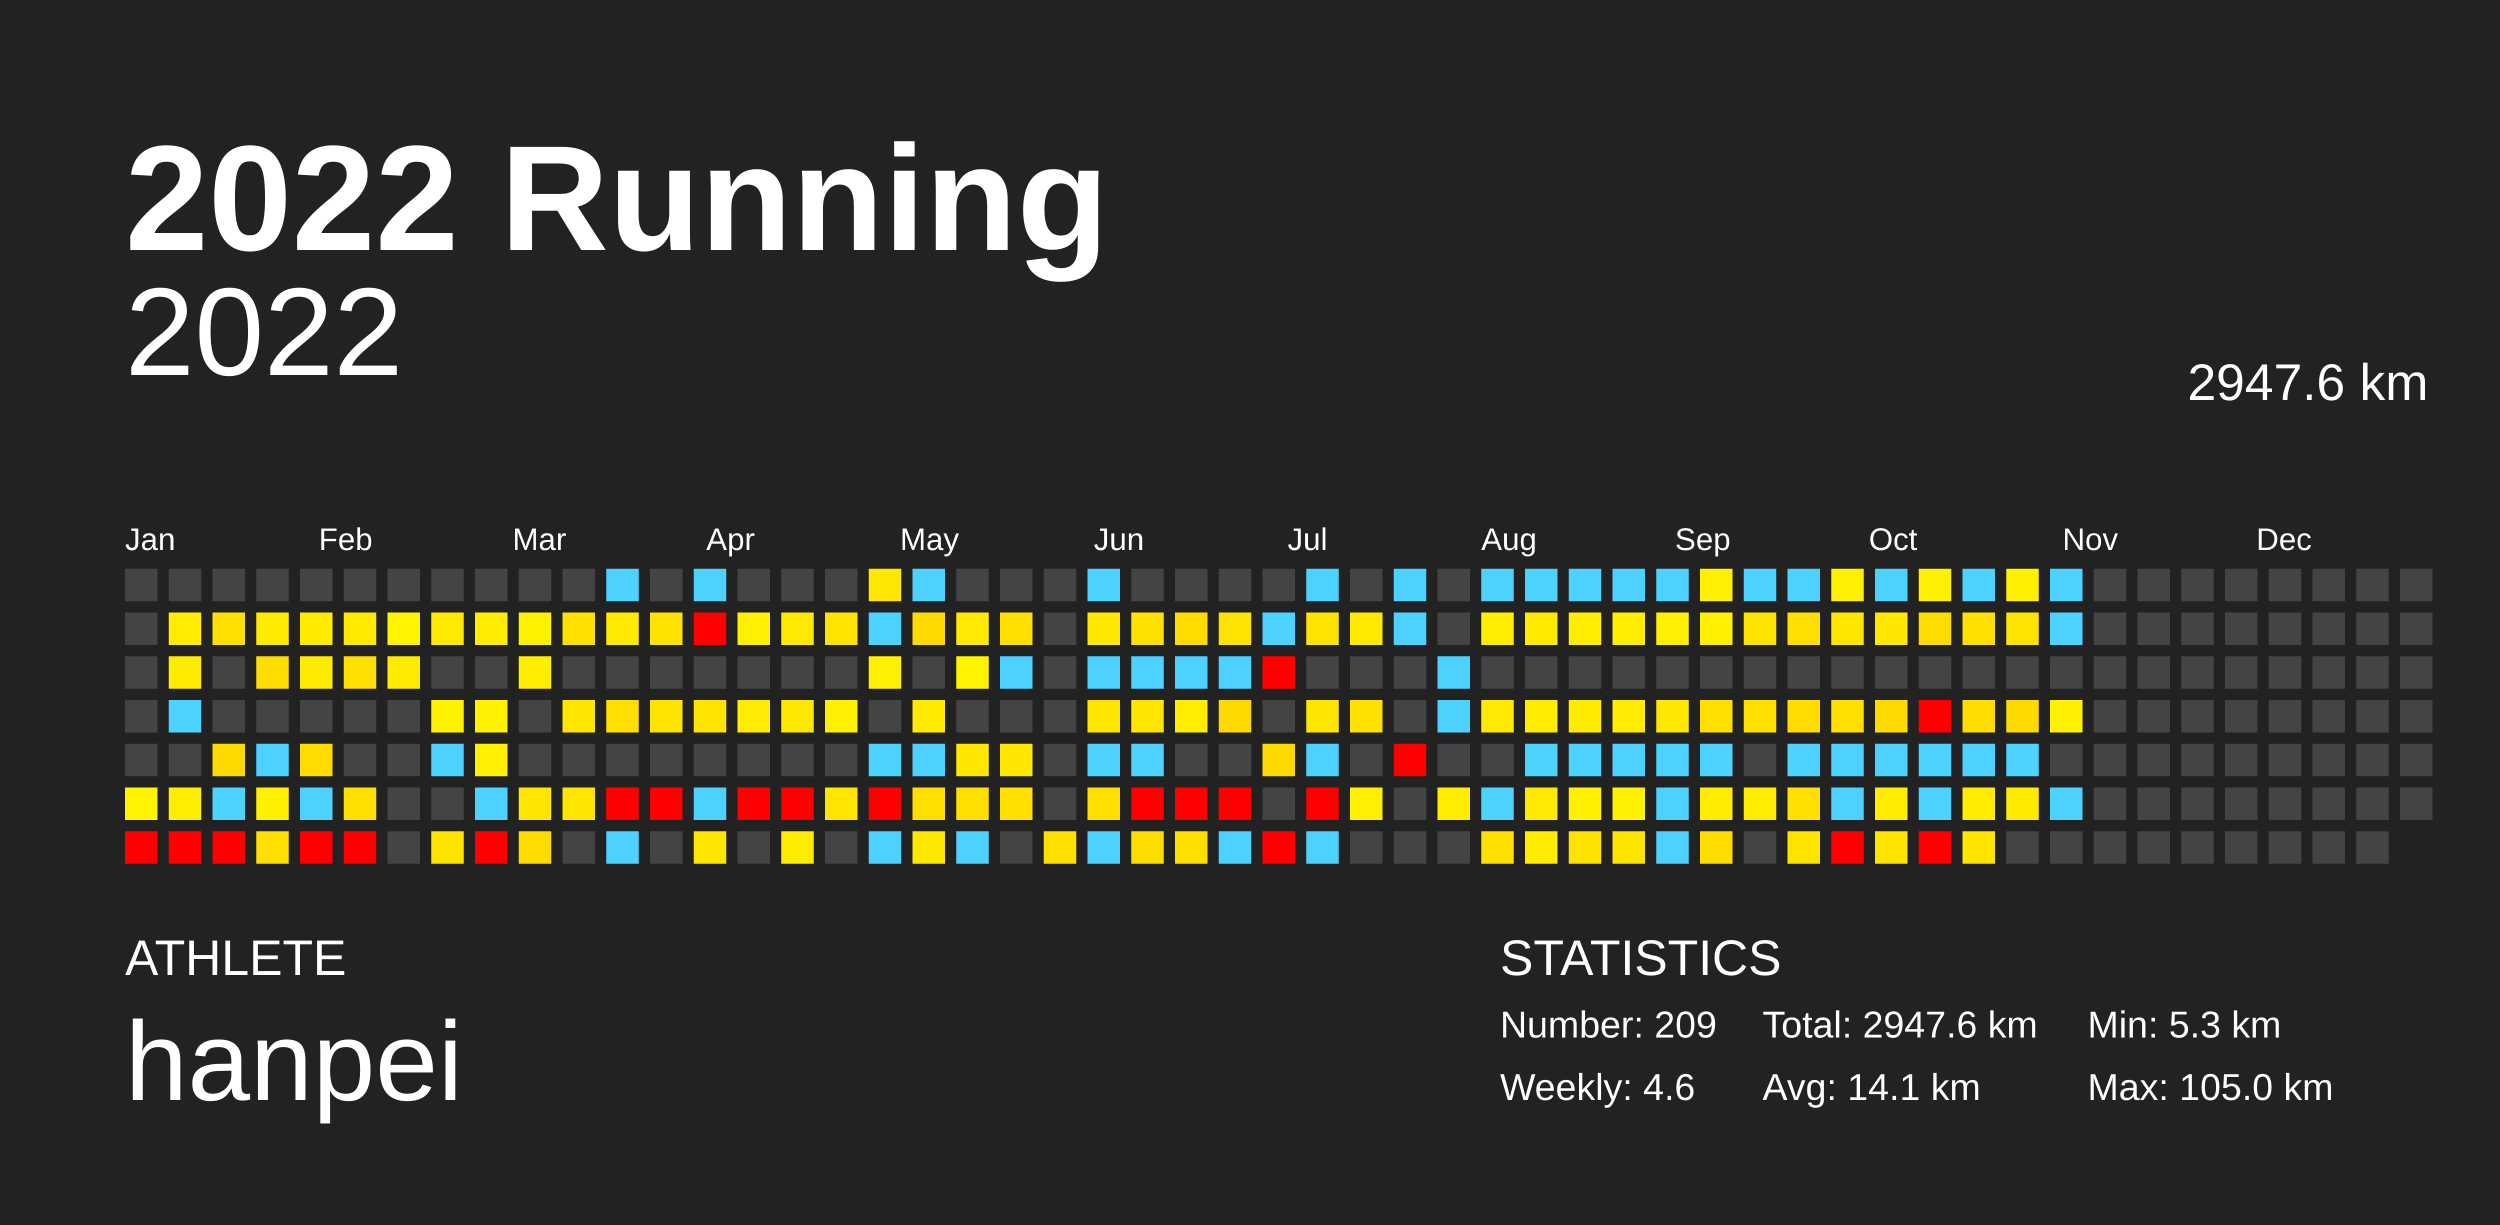
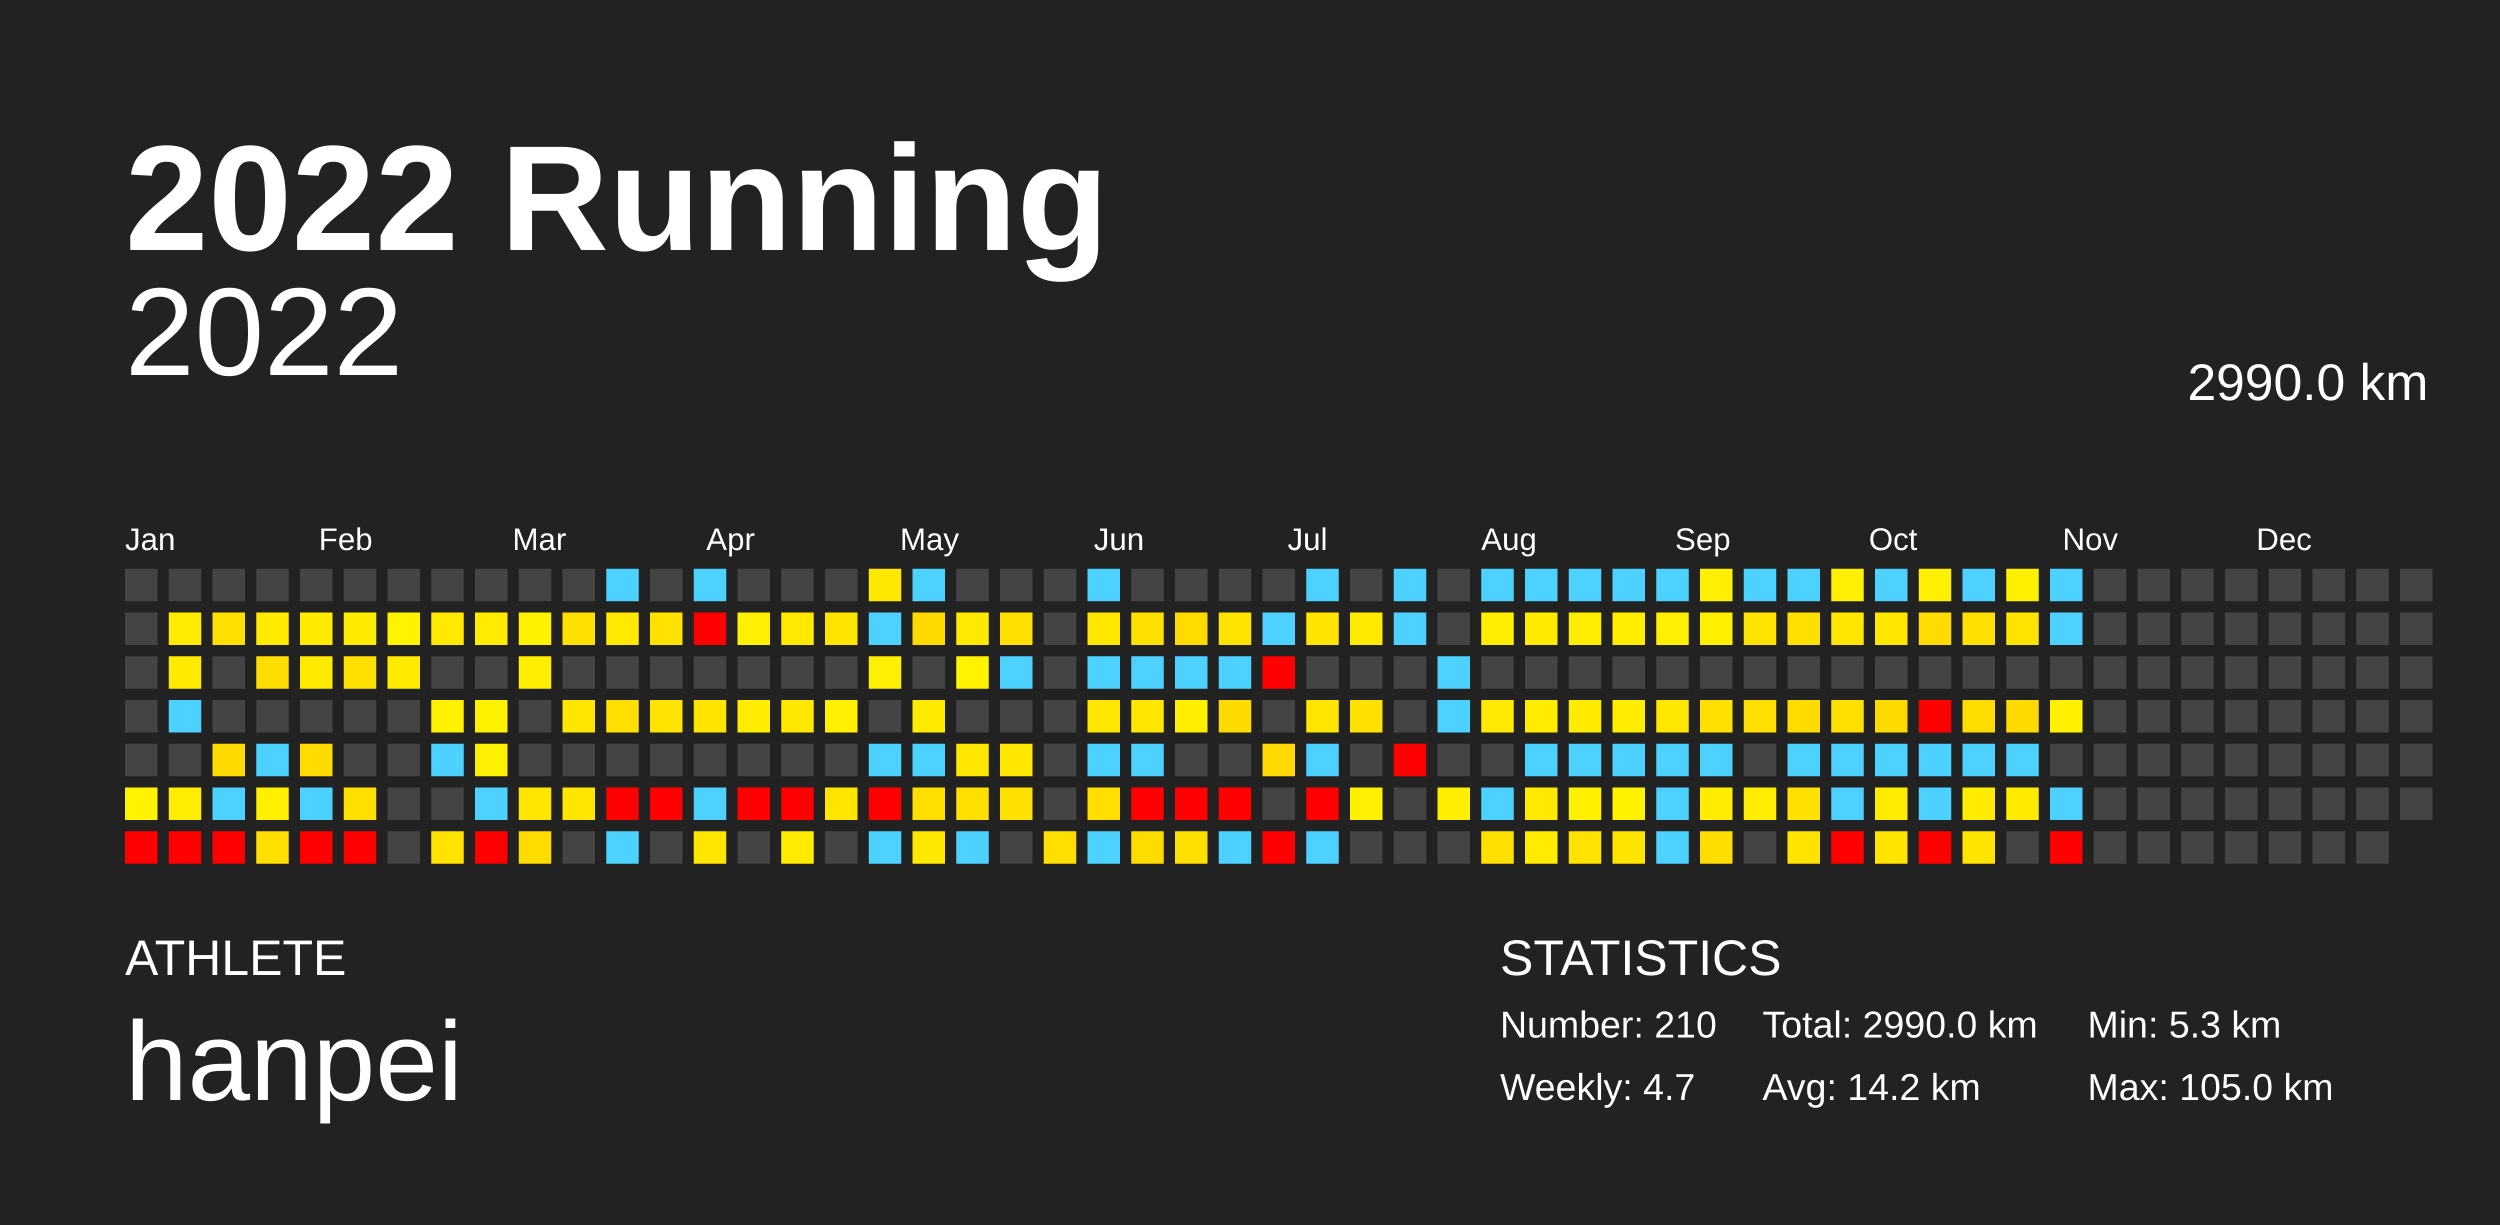
<svg xmlns="http://www.w3.org/2000/svg" baseProfile="full" height="98mm" version="1.1" viewBox="0,0,200,98" width="200mm">
  <defs />
  <rect fill="#222222" height="98" width="200" x="0" y="0" />
  <text fill="#FFFFFF" style="font-size:12px; font-family:Arial; font-weight:bold;" x="10" y="20">2022 Running</text>
  <text fill="#FFFFFF" style="font-size:4px; font-family:Arial" x="10" y="78">ATHLETE</text>
  <text fill="#FFFFFF" style="font-size:9px; font-family:Arial" x="10" y="88">hanpei</text>
  <text fill="#FFFFFF" style="font-size:4px; font-family:Arial" x="120" y="78">STATISTICS</text>
-   <text fill="#FFFFFF" style="font-size:3px; font-family:Arial" x="120" y="83">Number: 209</text>
-   <text fill="#FFFFFF" style="font-size:3px; font-family:Arial" x="120" y="88">Weekly: 4.6</text>
-   <text fill="#FFFFFF" style="font-size:3px; font-family:Arial" x="141" y="83">Total: 2947.6 km</text>
-   <text fill="#FFFFFF" style="font-size:3px; font-family:Arial" x="141" y="88">Avg: 14.1 km</text>
+   <text fill="#FFFFFF" style="font-size:3px; font-family:Arial" x="120" y="83">Number: 210</text>
+   <text fill="#FFFFFF" style="font-size:3px; font-family:Arial" x="120" y="88">Weekly: 4.7</text>
+   <text fill="#FFFFFF" style="font-size:3px; font-family:Arial" x="141" y="83">Total: 2990.0 km</text>
+   <text fill="#FFFFFF" style="font-size:3px; font-family:Arial" x="141" y="88">Avg: 14.2 km</text>
  <text fill="#FFFFFF" style="font-size:3px; font-family:Arial" x="167" y="83">Min: 5.3 km</text>
  <text fill="#FFFFFF" style="font-size:3px; font-family:Arial" x="167" y="88">Max: 105.0 km</text>
  <text alignment-baseline="hanging" fill="#FFFFFF" style="font-size:10.0px; font-family:Arial;" x="10" y="30">2022</text>
-   <text alignment-baseline="hanging" fill="#FFFFFF" style="font-size:4.125px; font-family:Arial;" x="175" y="32">2947.6 km</text>
+   <text alignment-baseline="hanging" fill="#FFFFFF" style="font-size:4.125px; font-family:Arial;" x="175" y="32">2990.0 km</text>
  <text fill="#FFFFFF" style="font-size:2.5px; font-family:Arial" x="10.0" y="44">Jan</text>
  <text fill="#FFFFFF" style="font-size:2.5px; font-family:Arial" x="25.5" y="44">Feb</text>
  <text fill="#FFFFFF" style="font-size:2.5px; font-family:Arial" x="41.0" y="44">Mar</text>
  <text fill="#FFFFFF" style="font-size:2.5px; font-family:Arial" x="56.5" y="44">Apr</text>
  <text fill="#FFFFFF" style="font-size:2.5px; font-family:Arial" x="72.0" y="44">May</text>
  <text fill="#FFFFFF" style="font-size:2.5px; font-family:Arial" x="87.5" y="44">Jun</text>
  <text fill="#FFFFFF" style="font-size:2.5px; font-family:Arial" x="103.0" y="44">Jul</text>
  <text fill="#FFFFFF" style="font-size:2.5px; font-family:Arial" x="118.5" y="44">Aug</text>
  <text fill="#FFFFFF" style="font-size:2.5px; font-family:Arial" x="134.0" y="44">Sep</text>
  <text fill="#FFFFFF" style="font-size:2.5px; font-family:Arial" x="149.5" y="44">Oct</text>
  <text fill="#FFFFFF" style="font-size:2.5px; font-family:Arial" x="165.0" y="44">Nov</text>
  <text fill="#FFFFFF" style="font-size:2.5px; font-family:Arial" x="180.5" y="44">Dec</text>
  <rect fill="#444444" height="2.6" width="2.6" x="10.0" y="45.5" />
  <rect fill="#444444" height="2.6" width="2.6" x="10.0" y="49.0" />
  <rect fill="#444444" height="2.6" width="2.6" x="10.0" y="52.5" />
  <rect fill="#444444" height="2.6" width="2.6" x="10.0" y="56.0" />
  <rect fill="#444444" height="2.6" width="2.6" x="10.0" y="59.5" />
  <rect fill="#fff300" height="2.6" width="2.6" x="10.0" y="63.0" />
  <rect fill="red" height="2.6" width="2.6" x="10.0" y="66.5" />
  <rect fill="#444444" height="2.6" width="2.6" x="13.5" y="45.5" />
  <rect fill="#ffec00" height="2.6" width="2.6" x="13.5" y="49.0" />
  <rect fill="#ffeb00" height="2.6" width="2.6" x="13.5" y="52.5" />
  <rect fill="#4dd2ff" height="2.6" width="2.6" x="13.5" y="56.0" />
  <rect fill="#444444" height="2.6" width="2.6" x="13.5" y="59.5" />
  <rect fill="#ffed00" height="2.6" width="2.6" x="13.5" y="63.0" />
  <rect fill="red" height="2.6" width="2.6" x="13.5" y="66.5" />
  <rect fill="#444444" height="2.6" width="2.6" x="17.0" y="45.5" />
  <rect fill="#ffdf00" height="2.6" width="2.6" x="17.0" y="49.0" />
  <rect fill="#444444" height="2.6" width="2.6" x="17.0" y="52.5" />
  <rect fill="#444444" height="2.6" width="2.6" x="17.0" y="56.0" />
  <rect fill="#ffda00" height="2.6" width="2.6" x="17.0" y="59.5" />
  <rect fill="#4dd2ff" height="2.6" width="2.6" x="17.0" y="63.0" />
  <rect fill="red" height="2.6" width="2.6" x="17.0" y="66.5" />
  <rect fill="#444444" height="2.6" width="2.6" x="20.5" y="45.5" />
  <rect fill="#ffeb00" height="2.6" width="2.6" x="20.5" y="49.0" />
  <rect fill="#ffdd00" height="2.6" width="2.6" x="20.5" y="52.5" />
  <rect fill="#444444" height="2.6" width="2.6" x="20.5" y="56.0" />
  <rect fill="#4dd2ff" height="2.6" width="2.6" x="20.5" y="59.5" />
  <rect fill="#fff000" height="2.6" width="2.6" x="20.5" y="63.0" />
  <rect fill="#ffde00" height="2.6" width="2.6" x="20.5" y="66.5" />
  <rect fill="#444444" height="2.6" width="2.6" x="24.0" y="45.5" />
  <rect fill="#ffeb00" height="2.6" width="2.6" x="24.0" y="49.0" />
  <rect fill="#ffeb00" height="2.6" width="2.6" x="24.0" y="52.5" />
  <rect fill="#444444" height="2.6" width="2.6" x="24.0" y="56.0" />
  <rect fill="#ffdb00" height="2.6" width="2.6" x="24.0" y="59.5" />
  <rect fill="#4dd2ff" height="2.6" width="2.6" x="24.0" y="63.0" />
  <rect fill="red" height="2.6" width="2.6" x="24.0" y="66.5" />
  <rect fill="#444444" height="2.6" width="2.6" x="27.5" y="45.5" />
  <rect fill="#ffeb00" height="2.6" width="2.6" x="27.5" y="49.0" />
  <rect fill="#ffe000" height="2.6" width="2.6" x="27.5" y="52.5" />
  <rect fill="#444444" height="2.6" width="2.6" x="27.5" y="56.0" />
  <rect fill="#444444" height="2.6" width="2.6" x="27.5" y="59.5" />
  <rect fill="#ffdf00" height="2.6" width="2.6" x="27.5" y="63.0" />
  <rect fill="red" height="2.6" width="2.6" x="27.5" y="66.5" />
  <rect fill="#444444" height="2.6" width="2.6" x="31.0" y="45.5" />
  <rect fill="#fff300" height="2.6" width="2.6" x="31.0" y="49.0" />
  <rect fill="#ffeb00" height="2.6" width="2.6" x="31.0" y="52.5" />
  <rect fill="#444444" height="2.6" width="2.6" x="31.0" y="56.0" />
  <rect fill="#444444" height="2.6" width="2.6" x="31.0" y="59.5" />
  <rect fill="#444444" height="2.6" width="2.6" x="31.0" y="63.0" />
  <rect fill="#444444" height="2.6" width="2.6" x="31.0" y="66.5" />
  <rect fill="#444444" height="2.6" width="2.6" x="34.5" y="45.5" />
  <rect fill="#ffe900" height="2.6" width="2.6" x="34.5" y="49.0" />
  <rect fill="#444444" height="2.6" width="2.6" x="34.5" y="52.5" />
  <rect fill="#fff200" height="2.6" width="2.6" x="34.5" y="56.0" />
  <rect fill="#4dd2ff" height="2.6" width="2.6" x="34.5" y="59.5" />
  <rect fill="#444444" height="2.6" width="2.6" x="34.5" y="63.0" />
  <rect fill="#ffe300" height="2.6" width="2.6" x="34.5" y="66.5" />
  <rect fill="#444444" height="2.6" width="2.6" x="38.0" y="45.5" />
  <rect fill="#ffec00" height="2.6" width="2.6" x="38.0" y="49.0" />
  <rect fill="#444444" height="2.6" width="2.6" x="38.0" y="52.5" />
  <rect fill="#fff200" height="2.6" width="2.6" x="38.0" y="56.0" />
  <rect fill="#ffef00" height="2.6" width="2.6" x="38.0" y="59.5" />
  <rect fill="#4dd2ff" height="2.6" width="2.6" x="38.0" y="63.0" />
  <rect fill="red" height="2.6" width="2.6" x="38.0" y="66.5" />
  <rect fill="#444444" height="2.6" width="2.6" x="41.5" y="45.5" />
  <rect fill="#fff200" height="2.6" width="2.6" x="41.5" y="49.0" />
  <rect fill="#ffee00" height="2.6" width="2.6" x="41.5" y="52.5" />
  <rect fill="#444444" height="2.6" width="2.6" x="41.5" y="56.0" />
  <rect fill="#444444" height="2.6" width="2.6" x="41.5" y="59.5" />
  <rect fill="#ffe600" height="2.6" width="2.6" x="41.5" y="63.0" />
  <rect fill="#ffdb00" height="2.6" width="2.6" x="41.5" y="66.5" />
  <rect fill="#444444" height="2.6" width="2.6" x="45.0" y="45.5" />
  <rect fill="#ffe000" height="2.6" width="2.6" x="45.0" y="49.0" />
  <rect fill="#444444" height="2.6" width="2.6" x="45.0" y="52.5" />
  <rect fill="#ffe600" height="2.6" width="2.6" x="45.0" y="56.0" />
  <rect fill="#444444" height="2.6" width="2.6" x="45.0" y="59.5" />
  <rect fill="#ffe600" height="2.6" width="2.6" x="45.0" y="63.0" />
  <rect fill="#444444" height="2.6" width="2.6" x="45.0" y="66.5" />
  <rect fill="#4dd2ff" height="2.6" width="2.6" x="48.5" y="45.5" />
  <rect fill="#ffe900" height="2.6" width="2.6" x="48.5" y="49.0" />
  <rect fill="#444444" height="2.6" width="2.6" x="48.5" y="52.5" />
  <rect fill="#ffdf00" height="2.6" width="2.6" x="48.5" y="56.0" />
  <rect fill="#444444" height="2.6" width="2.6" x="48.5" y="59.5" />
  <rect fill="red" height="2.6" width="2.6" x="48.5" y="63.0" />
  <rect fill="#4dd2ff" height="2.6" width="2.6" x="48.5" y="66.5" />
  <rect fill="#444444" height="2.6" width="2.6" x="52.0" y="45.5" />
  <rect fill="#ffe200" height="2.6" width="2.6" x="52.0" y="49.0" />
  <rect fill="#444444" height="2.6" width="2.6" x="52.0" y="52.5" />
  <rect fill="#ffe300" height="2.6" width="2.6" x="52.0" y="56.0" />
  <rect fill="#444444" height="2.6" width="2.6" x="52.0" y="59.5" />
  <rect fill="red" height="2.6" width="2.6" x="52.0" y="63.0" />
  <rect fill="#444444" height="2.6" width="2.6" x="52.0" y="66.5" />
  <rect fill="#4dd2ff" height="2.6" width="2.6" x="55.5" y="45.5" />
  <rect fill="red" height="2.6" width="2.6" x="55.5" y="49.0" />
  <rect fill="#444444" height="2.6" width="2.6" x="55.5" y="52.5" />
  <rect fill="#ffe400" height="2.6" width="2.6" x="55.5" y="56.0" />
  <rect fill="#444444" height="2.6" width="2.6" x="55.5" y="59.5" />
  <rect fill="#4dd2ff" height="2.6" width="2.6" x="55.5" y="63.0" />
  <rect fill="#ffe600" height="2.6" width="2.6" x="55.5" y="66.5" />
  <rect fill="#444444" height="2.6" width="2.6" x="59.0" y="45.5" />
  <rect fill="#ffef00" height="2.6" width="2.6" x="59.0" y="49.0" />
  <rect fill="#444444" height="2.6" width="2.6" x="59.0" y="52.5" />
  <rect fill="#ffec00" height="2.6" width="2.6" x="59.0" y="56.0" />
  <rect fill="#444444" height="2.6" width="2.6" x="59.0" y="59.5" />
  <rect fill="red" height="2.6" width="2.6" x="59.0" y="63.0" />
  <rect fill="#444444" height="2.6" width="2.6" x="59.0" y="66.5" />
  <rect fill="#444444" height="2.6" width="2.6" x="62.5" y="45.5" />
  <rect fill="#ffe900" height="2.6" width="2.6" x="62.5" y="49.0" />
  <rect fill="#444444" height="2.6" width="2.6" x="62.5" y="52.5" />
  <rect fill="#ffe800" height="2.6" width="2.6" x="62.5" y="56.0" />
  <rect fill="#444444" height="2.6" width="2.6" x="62.5" y="59.5" />
  <rect fill="red" height="2.6" width="2.6" x="62.5" y="63.0" />
  <rect fill="#ffec00" height="2.6" width="2.6" x="62.5" y="66.5" />
  <rect fill="#444444" height="2.6" width="2.6" x="66.0" y="45.5" />
  <rect fill="#ffe400" height="2.6" width="2.6" x="66.0" y="49.0" />
  <rect fill="#444444" height="2.6" width="2.6" x="66.0" y="52.5" />
  <rect fill="#ffef00" height="2.6" width="2.6" x="66.0" y="56.0" />
  <rect fill="#444444" height="2.6" width="2.6" x="66.0" y="59.5" />
  <rect fill="#ffe500" height="2.6" width="2.6" x="66.0" y="63.0" />
  <rect fill="#444444" height="2.6" width="2.6" x="66.0" y="66.5" />
  <rect fill="#ffe800" height="2.6" width="2.6" x="69.5" y="45.5" />
  <rect fill="#4dd2ff" height="2.6" width="2.6" x="69.5" y="49.0" />
  <rect fill="#ffef00" height="2.6" width="2.6" x="69.5" y="52.5" />
  <rect fill="#444444" height="2.6" width="2.6" x="69.5" y="56.0" />
  <rect fill="#4dd2ff" height="2.6" width="2.6" x="69.5" y="59.5" />
  <rect fill="red" height="2.6" width="2.6" x="69.5" y="63.0" />
  <rect fill="#4dd2ff" height="2.6" width="2.6" x="69.5" y="66.5" />
  <rect fill="#4dd2ff" height="2.6" width="2.6" x="73.0" y="45.5" />
  <rect fill="#ffda00" height="2.6" width="2.6" x="73.0" y="49.0" />
  <rect fill="#444444" height="2.6" width="2.6" x="73.0" y="52.5" />
  <rect fill="#ffeb00" height="2.6" width="2.6" x="73.0" y="56.0" />
  <rect fill="#4dd2ff" height="2.6" width="2.6" x="73.0" y="59.5" />
  <rect fill="#ffde00" height="2.6" width="2.6" x="73.0" y="63.0" />
  <rect fill="#ffe800" height="2.6" width="2.6" x="73.0" y="66.5" />
  <rect fill="#444444" height="2.6" width="2.6" x="76.5" y="45.5" />
  <rect fill="#ffe900" height="2.6" width="2.6" x="76.5" y="49.0" />
  <rect fill="#fff300" height="2.6" width="2.6" x="76.5" y="52.5" />
  <rect fill="#444444" height="2.6" width="2.6" x="76.5" y="56.0" />
  <rect fill="#ffe700" height="2.6" width="2.6" x="76.5" y="59.5" />
  <rect fill="#ffdf00" height="2.6" width="2.6" x="76.5" y="63.0" />
  <rect fill="#4dd2ff" height="2.6" width="2.6" x="76.5" y="66.5" />
  <rect fill="#444444" height="2.6" width="2.6" x="80.0" y="45.5" />
  <rect fill="#ffdf00" height="2.6" width="2.6" x="80.0" y="49.0" />
  <rect fill="#4dd2ff" height="2.6" width="2.6" x="80.0" y="52.5" />
  <rect fill="#444444" height="2.6" width="2.6" x="80.0" y="56.0" />
  <rect fill="#ffe700" height="2.6" width="2.6" x="80.0" y="59.5" />
  <rect fill="#ffe000" height="2.6" width="2.6" x="80.0" y="63.0" />
  <rect fill="#444444" height="2.6" width="2.6" x="80.0" y="66.5" />
  <rect fill="#444444" height="2.6" width="2.6" x="83.5" y="45.5" />
  <rect fill="#444444" height="2.6" width="2.6" x="83.5" y="49.0" />
  <rect fill="#444444" height="2.6" width="2.6" x="83.5" y="52.5" />
  <rect fill="#444444" height="2.6" width="2.6" x="83.5" y="56.0" />
  <rect fill="#444444" height="2.6" width="2.6" x="83.5" y="59.5" />
  <rect fill="#444444" height="2.6" width="2.6" x="83.5" y="63.0" />
  <rect fill="#ffdf00" height="2.6" width="2.6" x="83.5" y="66.5" />
  <rect fill="#4dd2ff" height="2.6" width="2.6" x="87.0" y="45.5" />
  <rect fill="#ffe800" height="2.6" width="2.6" x="87.0" y="49.0" />
  <rect fill="#4dd2ff" height="2.6" width="2.6" x="87.0" y="52.5" />
  <rect fill="#ffe600" height="2.6" width="2.6" x="87.0" y="56.0" />
  <rect fill="#4dd2ff" height="2.6" width="2.6" x="87.0" y="59.5" />
  <rect fill="#ffde00" height="2.6" width="2.6" x="87.0" y="63.0" />
  <rect fill="#4dd2ff" height="2.6" width="2.6" x="87.0" y="66.5" />
  <rect fill="#444444" height="2.6" width="2.6" x="90.5" y="45.5" />
  <rect fill="#ffe100" height="2.6" width="2.6" x="90.5" y="49.0" />
  <rect fill="#4dd2ff" height="2.6" width="2.6" x="90.5" y="52.5" />
  <rect fill="#ffe600" height="2.6" width="2.6" x="90.5" y="56.0" />
  <rect fill="#4dd2ff" height="2.6" width="2.6" x="90.5" y="59.5" />
  <rect fill="red" height="2.6" width="2.6" x="90.5" y="63.0" />
  <rect fill="#ffdc00" height="2.6" width="2.6" x="90.5" y="66.5" />
  <rect fill="#444444" height="2.6" width="2.6" x="94.0" y="45.5" />
  <rect fill="#ffdb00" height="2.6" width="2.6" x="94.0" y="49.0" />
  <rect fill="#4dd2ff" height="2.6" width="2.6" x="94.0" y="52.5" />
  <rect fill="#ffee00" height="2.6" width="2.6" x="94.0" y="56.0" />
  <rect fill="#444444" height="2.6" width="2.6" x="94.0" y="59.5" />
  <rect fill="red" height="2.6" width="2.6" x="94.0" y="63.0" />
  <rect fill="#ffdf00" height="2.6" width="2.6" x="94.0" y="66.5" />
  <rect fill="#444444" height="2.6" width="2.6" x="97.5" y="45.5" />
  <rect fill="#ffe300" height="2.6" width="2.6" x="97.5" y="49.0" />
  <rect fill="#4dd2ff" height="2.6" width="2.6" x="97.5" y="52.5" />
  <rect fill="#ffda00" height="2.6" width="2.6" x="97.5" y="56.0" />
  <rect fill="#444444" height="2.6" width="2.6" x="97.5" y="59.5" />
  <rect fill="red" height="2.6" width="2.6" x="97.5" y="63.0" />
  <rect fill="#4dd2ff" height="2.6" width="2.6" x="97.5" y="66.5" />
  <rect fill="#444444" height="2.6" width="2.6" x="101.0" y="45.5" />
  <rect fill="#4dd2ff" height="2.6" width="2.6" x="101.0" y="49.0" />
  <rect fill="red" height="2.6" width="2.6" x="101.0" y="52.5" />
  <rect fill="#444444" height="2.6" width="2.6" x="101.0" y="56.0" />
  <rect fill="#ffda00" height="2.6" width="2.6" x="101.0" y="59.5" />
  <rect fill="#444444" height="2.6" width="2.6" x="101.0" y="63.0" />
  <rect fill="red" height="2.6" width="2.6" x="101.0" y="66.5" />
  <rect fill="#4dd2ff" height="2.6" width="2.6" x="104.5" y="45.5" />
  <rect fill="#ffe400" height="2.6" width="2.6" x="104.5" y="49.0" />
  <rect fill="#444444" height="2.6" width="2.6" x="104.5" y="52.5" />
  <rect fill="#ffe600" height="2.6" width="2.6" x="104.5" y="56.0" />
  <rect fill="#4dd2ff" height="2.6" width="2.6" x="104.5" y="59.5" />
  <rect fill="red" height="2.6" width="2.6" x="104.5" y="63.0" />
  <rect fill="#4dd2ff" height="2.6" width="2.6" x="104.5" y="66.5" />
  <rect fill="#444444" height="2.6" width="2.6" x="108.0" y="45.5" />
  <rect fill="#ffea00" height="2.6" width="2.6" x="108.0" y="49.0" />
  <rect fill="#444444" height="2.6" width="2.6" x="108.0" y="52.5" />
  <rect fill="#ffe100" height="2.6" width="2.6" x="108.0" y="56.0" />
  <rect fill="#444444" height="2.6" width="2.6" x="108.0" y="59.5" />
  <rect fill="#ffef00" height="2.6" width="2.6" x="108.0" y="63.0" />
  <rect fill="#444444" height="2.6" width="2.6" x="108.0" y="66.5" />
  <rect fill="#4dd2ff" height="2.6" width="2.6" x="111.5" y="45.5" />
  <rect fill="#4dd2ff" height="2.6" width="2.6" x="111.5" y="49.0" />
  <rect fill="#444444" height="2.6" width="2.6" x="111.5" y="52.5" />
  <rect fill="#444444" height="2.6" width="2.6" x="111.5" y="56.0" />
  <rect fill="red" height="2.6" width="2.6" x="111.5" y="59.5" />
  <rect fill="#444444" height="2.6" width="2.6" x="111.5" y="63.0" />
  <rect fill="#444444" height="2.6" width="2.6" x="111.5" y="66.5" />
  <rect fill="#444444" height="2.6" width="2.6" x="115.0" y="45.5" />
  <rect fill="#444444" height="2.6" width="2.6" x="115.0" y="49.0" />
  <rect fill="#4dd2ff" height="2.6" width="2.6" x="115.0" y="52.5" />
  <rect fill="#4dd2ff" height="2.6" width="2.6" x="115.0" y="56.0" />
  <rect fill="#444444" height="2.6" width="2.6" x="115.0" y="59.5" />
  <rect fill="#ffee00" height="2.6" width="2.6" x="115.0" y="63.0" />
  <rect fill="#444444" height="2.6" width="2.6" x="115.0" y="66.5" />
  <rect fill="#4dd2ff" height="2.6" width="2.6" x="118.5" y="45.5" />
  <rect fill="#ffee00" height="2.6" width="2.6" x="118.5" y="49.0" />
  <rect fill="#444444" height="2.6" width="2.6" x="118.5" y="52.5" />
  <rect fill="#ffe900" height="2.6" width="2.6" x="118.5" y="56.0" />
  <rect fill="#444444" height="2.6" width="2.6" x="118.5" y="59.5" />
  <rect fill="#4dd2ff" height="2.6" width="2.6" x="118.5" y="63.0" />
  <rect fill="#ffe000" height="2.6" width="2.6" x="118.5" y="66.5" />
  <rect fill="#4dd2ff" height="2.6" width="2.6" x="122.0" y="45.5" />
  <rect fill="#ffeb00" height="2.6" width="2.6" x="122.0" y="49.0" />
  <rect fill="#444444" height="2.6" width="2.6" x="122.0" y="52.5" />
  <rect fill="#ffec00" height="2.6" width="2.6" x="122.0" y="56.0" />
  <rect fill="#4dd2ff" height="2.6" width="2.6" x="122.0" y="59.5" />
  <rect fill="#ffe900" height="2.6" width="2.6" x="122.0" y="63.0" />
  <rect fill="#ffec00" height="2.6" width="2.6" x="122.0" y="66.5" />
  <rect fill="#4dd2ff" height="2.6" width="2.6" x="125.5" y="45.5" />
  <rect fill="#ffed00" height="2.6" width="2.6" x="125.5" y="49.0" />
  <rect fill="#444444" height="2.6" width="2.6" x="125.5" y="52.5" />
  <rect fill="#ffeb00" height="2.6" width="2.6" x="125.5" y="56.0" />
  <rect fill="#4dd2ff" height="2.6" width="2.6" x="125.5" y="59.5" />
  <rect fill="#fff100" height="2.6" width="2.6" x="125.5" y="63.0" />
  <rect fill="#ffe200" height="2.6" width="2.6" x="125.5" y="66.5" />
  <rect fill="#4dd2ff" height="2.6" width="2.6" x="129.0" y="45.5" />
  <rect fill="#ffee00" height="2.6" width="2.6" x="129.0" y="49.0" />
  <rect fill="#444444" height="2.6" width="2.6" x="129.0" y="52.5" />
  <rect fill="#ffec00" height="2.6" width="2.6" x="129.0" y="56.0" />
  <rect fill="#4dd2ff" height="2.6" width="2.6" x="129.0" y="59.5" />
  <rect fill="#fff200" height="2.6" width="2.6" x="129.0" y="63.0" />
  <rect fill="#ffe400" height="2.6" width="2.6" x="129.0" y="66.5" />
  <rect fill="#4dd2ff" height="2.6" width="2.6" x="132.5" y="45.5" />
  <rect fill="#ffef00" height="2.6" width="2.6" x="132.5" y="49.0" />
  <rect fill="#444444" height="2.6" width="2.6" x="132.5" y="52.5" />
  <rect fill="#ffe800" height="2.6" width="2.6" x="132.5" y="56.0" />
  <rect fill="#4dd2ff" height="2.6" width="2.6" x="132.5" y="59.5" />
  <rect fill="#4dd2ff" height="2.6" width="2.6" x="132.5" y="63.0" />
  <rect fill="#4dd2ff" height="2.6" width="2.6" x="132.5" y="66.5" />
  <rect fill="#ffef00" height="2.6" width="2.6" x="136.0" y="45.5" />
  <rect fill="#fff000" height="2.6" width="2.6" x="136.0" y="49.0" />
  <rect fill="#444444" height="2.6" width="2.6" x="136.0" y="52.5" />
  <rect fill="#ffdf00" height="2.6" width="2.6" x="136.0" y="56.0" />
  <rect fill="#4dd2ff" height="2.6" width="2.6" x="136.0" y="59.5" />
  <rect fill="#ffec00" height="2.6" width="2.6" x="136.0" y="63.0" />
  <rect fill="#ffdd00" height="2.6" width="2.6" x="136.0" y="66.5" />
  <rect fill="#4dd2ff" height="2.6" width="2.6" x="139.5" y="45.5" />
  <rect fill="#ffe300" height="2.6" width="2.6" x="139.5" y="49.0" />
  <rect fill="#444444" height="2.6" width="2.6" x="139.5" y="52.5" />
  <rect fill="#ffdf00" height="2.6" width="2.6" x="139.5" y="56.0" />
  <rect fill="#444444" height="2.6" width="2.6" x="139.5" y="59.5" />
  <rect fill="#ffed00" height="2.6" width="2.6" x="139.5" y="63.0" />
  <rect fill="#444444" height="2.6" width="2.6" x="139.5" y="66.5" />
  <rect fill="#4dd2ff" height="2.6" width="2.6" x="143.0" y="45.5" />
  <rect fill="#ffdf00" height="2.6" width="2.6" x="143.0" y="49.0" />
  <rect fill="#444444" height="2.6" width="2.6" x="143.0" y="52.5" />
  <rect fill="#ffdb00" height="2.6" width="2.6" x="143.0" y="56.0" />
  <rect fill="#4dd2ff" height="2.6" width="2.6" x="143.0" y="59.5" />
  <rect fill="#ffe000" height="2.6" width="2.6" x="143.0" y="63.0" />
  <rect fill="#ffe300" height="2.6" width="2.6" x="143.0" y="66.5" />
  <rect fill="#ffef00" height="2.6" width="2.6" x="146.5" y="45.5" />
  <rect fill="#ffe500" height="2.6" width="2.6" x="146.5" y="49.0" />
  <rect fill="#444444" height="2.6" width="2.6" x="146.5" y="52.5" />
  <rect fill="#ffe000" height="2.6" width="2.6" x="146.5" y="56.0" />
  <rect fill="#4dd2ff" height="2.6" width="2.6" x="146.5" y="59.5" />
  <rect fill="#4dd2ff" height="2.6" width="2.6" x="146.5" y="63.0" />
  <rect fill="red" height="2.6" width="2.6" x="146.5" y="66.5" />
  <rect fill="#4dd2ff" height="2.6" width="2.6" x="150.0" y="45.5" />
  <rect fill="#ffe700" height="2.6" width="2.6" x="150.0" y="49.0" />
  <rect fill="#444444" height="2.6" width="2.6" x="150.0" y="52.5" />
  <rect fill="#ffda00" height="2.6" width="2.6" x="150.0" y="56.0" />
  <rect fill="#4dd2ff" height="2.6" width="2.6" x="150.0" y="59.5" />
  <rect fill="#ffec00" height="2.6" width="2.6" x="150.0" y="63.0" />
  <rect fill="#ffe400" height="2.6" width="2.6" x="150.0" y="66.5" />
  <rect fill="#ffef00" height="2.6" width="2.6" x="153.5" y="45.5" />
  <rect fill="#ffdc00" height="2.6" width="2.6" x="153.5" y="49.0" />
  <rect fill="#444444" height="2.6" width="2.6" x="153.5" y="52.5" />
  <rect fill="red" height="2.6" width="2.6" x="153.5" y="56.0" />
  <rect fill="#4dd2ff" height="2.6" width="2.6" x="153.5" y="59.5" />
  <rect fill="#4dd2ff" height="2.6" width="2.6" x="153.5" y="63.0" />
  <rect fill="red" height="2.6" width="2.6" x="153.5" y="66.5" />
  <rect fill="#4dd2ff" height="2.6" width="2.6" x="157.0" y="45.5" />
  <rect fill="#ffe000" height="2.6" width="2.6" x="157.0" y="49.0" />
  <rect fill="#444444" height="2.6" width="2.6" x="157.0" y="52.5" />
  <rect fill="#ffdc00" height="2.6" width="2.6" x="157.0" y="56.0" />
  <rect fill="#4dd2ff" height="2.6" width="2.6" x="157.0" y="59.5" />
  <rect fill="#ffec00" height="2.6" width="2.6" x="157.0" y="63.0" />
  <rect fill="#ffe400" height="2.6" width="2.6" x="157.0" y="66.5" />
  <rect fill="#fff000" height="2.6" width="2.6" x="160.5" y="45.5" />
  <rect fill="#ffe300" height="2.6" width="2.6" x="160.5" y="49.0" />
  <rect fill="#444444" height="2.6" width="2.6" x="160.5" y="52.5" />
  <rect fill="#ffda00" height="2.6" width="2.6" x="160.5" y="56.0" />
  <rect fill="#4dd2ff" height="2.6" width="2.6" x="160.5" y="59.5" />
  <rect fill="#ffeb00" height="2.6" width="2.6" x="160.5" y="63.0" />
  <rect fill="#444444" height="2.6" width="2.6" x="160.5" y="66.5" />
  <rect fill="#4dd2ff" height="2.6" width="2.6" x="164.0" y="45.5" />
  <rect fill="#4dd2ff" height="2.6" width="2.6" x="164.0" y="49.0" />
  <rect fill="#444444" height="2.6" width="2.6" x="164.0" y="52.5" />
  <rect fill="#fff100" height="2.6" width="2.6" x="164.0" y="56.0" />
  <rect fill="#444444" height="2.6" width="2.6" x="164.0" y="59.5" />
  <rect fill="#4dd2ff" height="2.6" width="2.6" x="164.0" y="63.0" />
-   <rect fill="#444444" height="2.6" width="2.6" x="164.0" y="66.5" />
+   <rect fill="red" height="2.6" width="2.6" x="164.0" y="66.5" />
  <rect fill="#444444" height="2.6" width="2.6" x="167.5" y="45.5" />
  <rect fill="#444444" height="2.6" width="2.6" x="167.5" y="49.0" />
  <rect fill="#444444" height="2.6" width="2.6" x="167.5" y="52.5" />
  <rect fill="#444444" height="2.6" width="2.6" x="167.5" y="56.0" />
  <rect fill="#444444" height="2.6" width="2.6" x="167.5" y="59.5" />
  <rect fill="#444444" height="2.6" width="2.6" x="167.5" y="63.0" />
  <rect fill="#444444" height="2.6" width="2.6" x="167.5" y="66.5" />
  <rect fill="#444444" height="2.6" width="2.6" x="171.0" y="45.5" />
  <rect fill="#444444" height="2.6" width="2.6" x="171.0" y="49.0" />
  <rect fill="#444444" height="2.6" width="2.6" x="171.0" y="52.5" />
  <rect fill="#444444" height="2.6" width="2.6" x="171.0" y="56.0" />
  <rect fill="#444444" height="2.6" width="2.6" x="171.0" y="59.5" />
  <rect fill="#444444" height="2.6" width="2.6" x="171.0" y="63.0" />
  <rect fill="#444444" height="2.6" width="2.6" x="171.0" y="66.5" />
  <rect fill="#444444" height="2.6" width="2.6" x="174.5" y="45.5" />
  <rect fill="#444444" height="2.6" width="2.6" x="174.5" y="49.0" />
  <rect fill="#444444" height="2.6" width="2.6" x="174.5" y="52.5" />
  <rect fill="#444444" height="2.6" width="2.6" x="174.5" y="56.0" />
  <rect fill="#444444" height="2.6" width="2.6" x="174.5" y="59.5" />
  <rect fill="#444444" height="2.6" width="2.6" x="174.5" y="63.0" />
  <rect fill="#444444" height="2.6" width="2.6" x="174.5" y="66.5" />
  <rect fill="#444444" height="2.6" width="2.6" x="178.0" y="45.5" />
  <rect fill="#444444" height="2.6" width="2.6" x="178.0" y="49.0" />
  <rect fill="#444444" height="2.6" width="2.6" x="178.0" y="52.5" />
  <rect fill="#444444" height="2.6" width="2.6" x="178.0" y="56.0" />
  <rect fill="#444444" height="2.6" width="2.6" x="178.0" y="59.5" />
  <rect fill="#444444" height="2.6" width="2.6" x="178.0" y="63.0" />
  <rect fill="#444444" height="2.6" width="2.6" x="178.0" y="66.5" />
  <rect fill="#444444" height="2.6" width="2.6" x="181.5" y="45.5" />
  <rect fill="#444444" height="2.6" width="2.6" x="181.5" y="49.0" />
  <rect fill="#444444" height="2.6" width="2.6" x="181.5" y="52.5" />
  <rect fill="#444444" height="2.6" width="2.6" x="181.5" y="56.0" />
  <rect fill="#444444" height="2.6" width="2.6" x="181.5" y="59.5" />
  <rect fill="#444444" height="2.6" width="2.6" x="181.5" y="63.0" />
  <rect fill="#444444" height="2.6" width="2.6" x="181.5" y="66.5" />
  <rect fill="#444444" height="2.6" width="2.6" x="185.0" y="45.5" />
  <rect fill="#444444" height="2.6" width="2.6" x="185.0" y="49.0" />
  <rect fill="#444444" height="2.6" width="2.6" x="185.0" y="52.5" />
  <rect fill="#444444" height="2.6" width="2.6" x="185.0" y="56.0" />
  <rect fill="#444444" height="2.6" width="2.6" x="185.0" y="59.5" />
  <rect fill="#444444" height="2.6" width="2.6" x="185.0" y="63.0" />
  <rect fill="#444444" height="2.6" width="2.6" x="185.0" y="66.5" />
  <rect fill="#444444" height="2.6" width="2.6" x="188.5" y="45.5" />
  <rect fill="#444444" height="2.6" width="2.6" x="188.5" y="49.0" />
  <rect fill="#444444" height="2.6" width="2.6" x="188.5" y="52.5" />
  <rect fill="#444444" height="2.6" width="2.6" x="188.5" y="56.0" />
  <rect fill="#444444" height="2.6" width="2.6" x="188.5" y="59.5" />
  <rect fill="#444444" height="2.6" width="2.6" x="188.5" y="63.0" />
  <rect fill="#444444" height="2.6" width="2.6" x="188.5" y="66.5" />
  <rect fill="#444444" height="2.6" width="2.6" x="192.0" y="45.5" />
  <rect fill="#444444" height="2.6" width="2.6" x="192.0" y="49.0" />
  <rect fill="#444444" height="2.6" width="2.6" x="192.0" y="52.5" />
  <rect fill="#444444" height="2.6" width="2.6" x="192.0" y="56.0" />
  <rect fill="#444444" height="2.6" width="2.6" x="192.0" y="59.5" />
  <rect fill="#444444" height="2.6" width="2.6" x="192.0" y="63.0" />
</svg>
